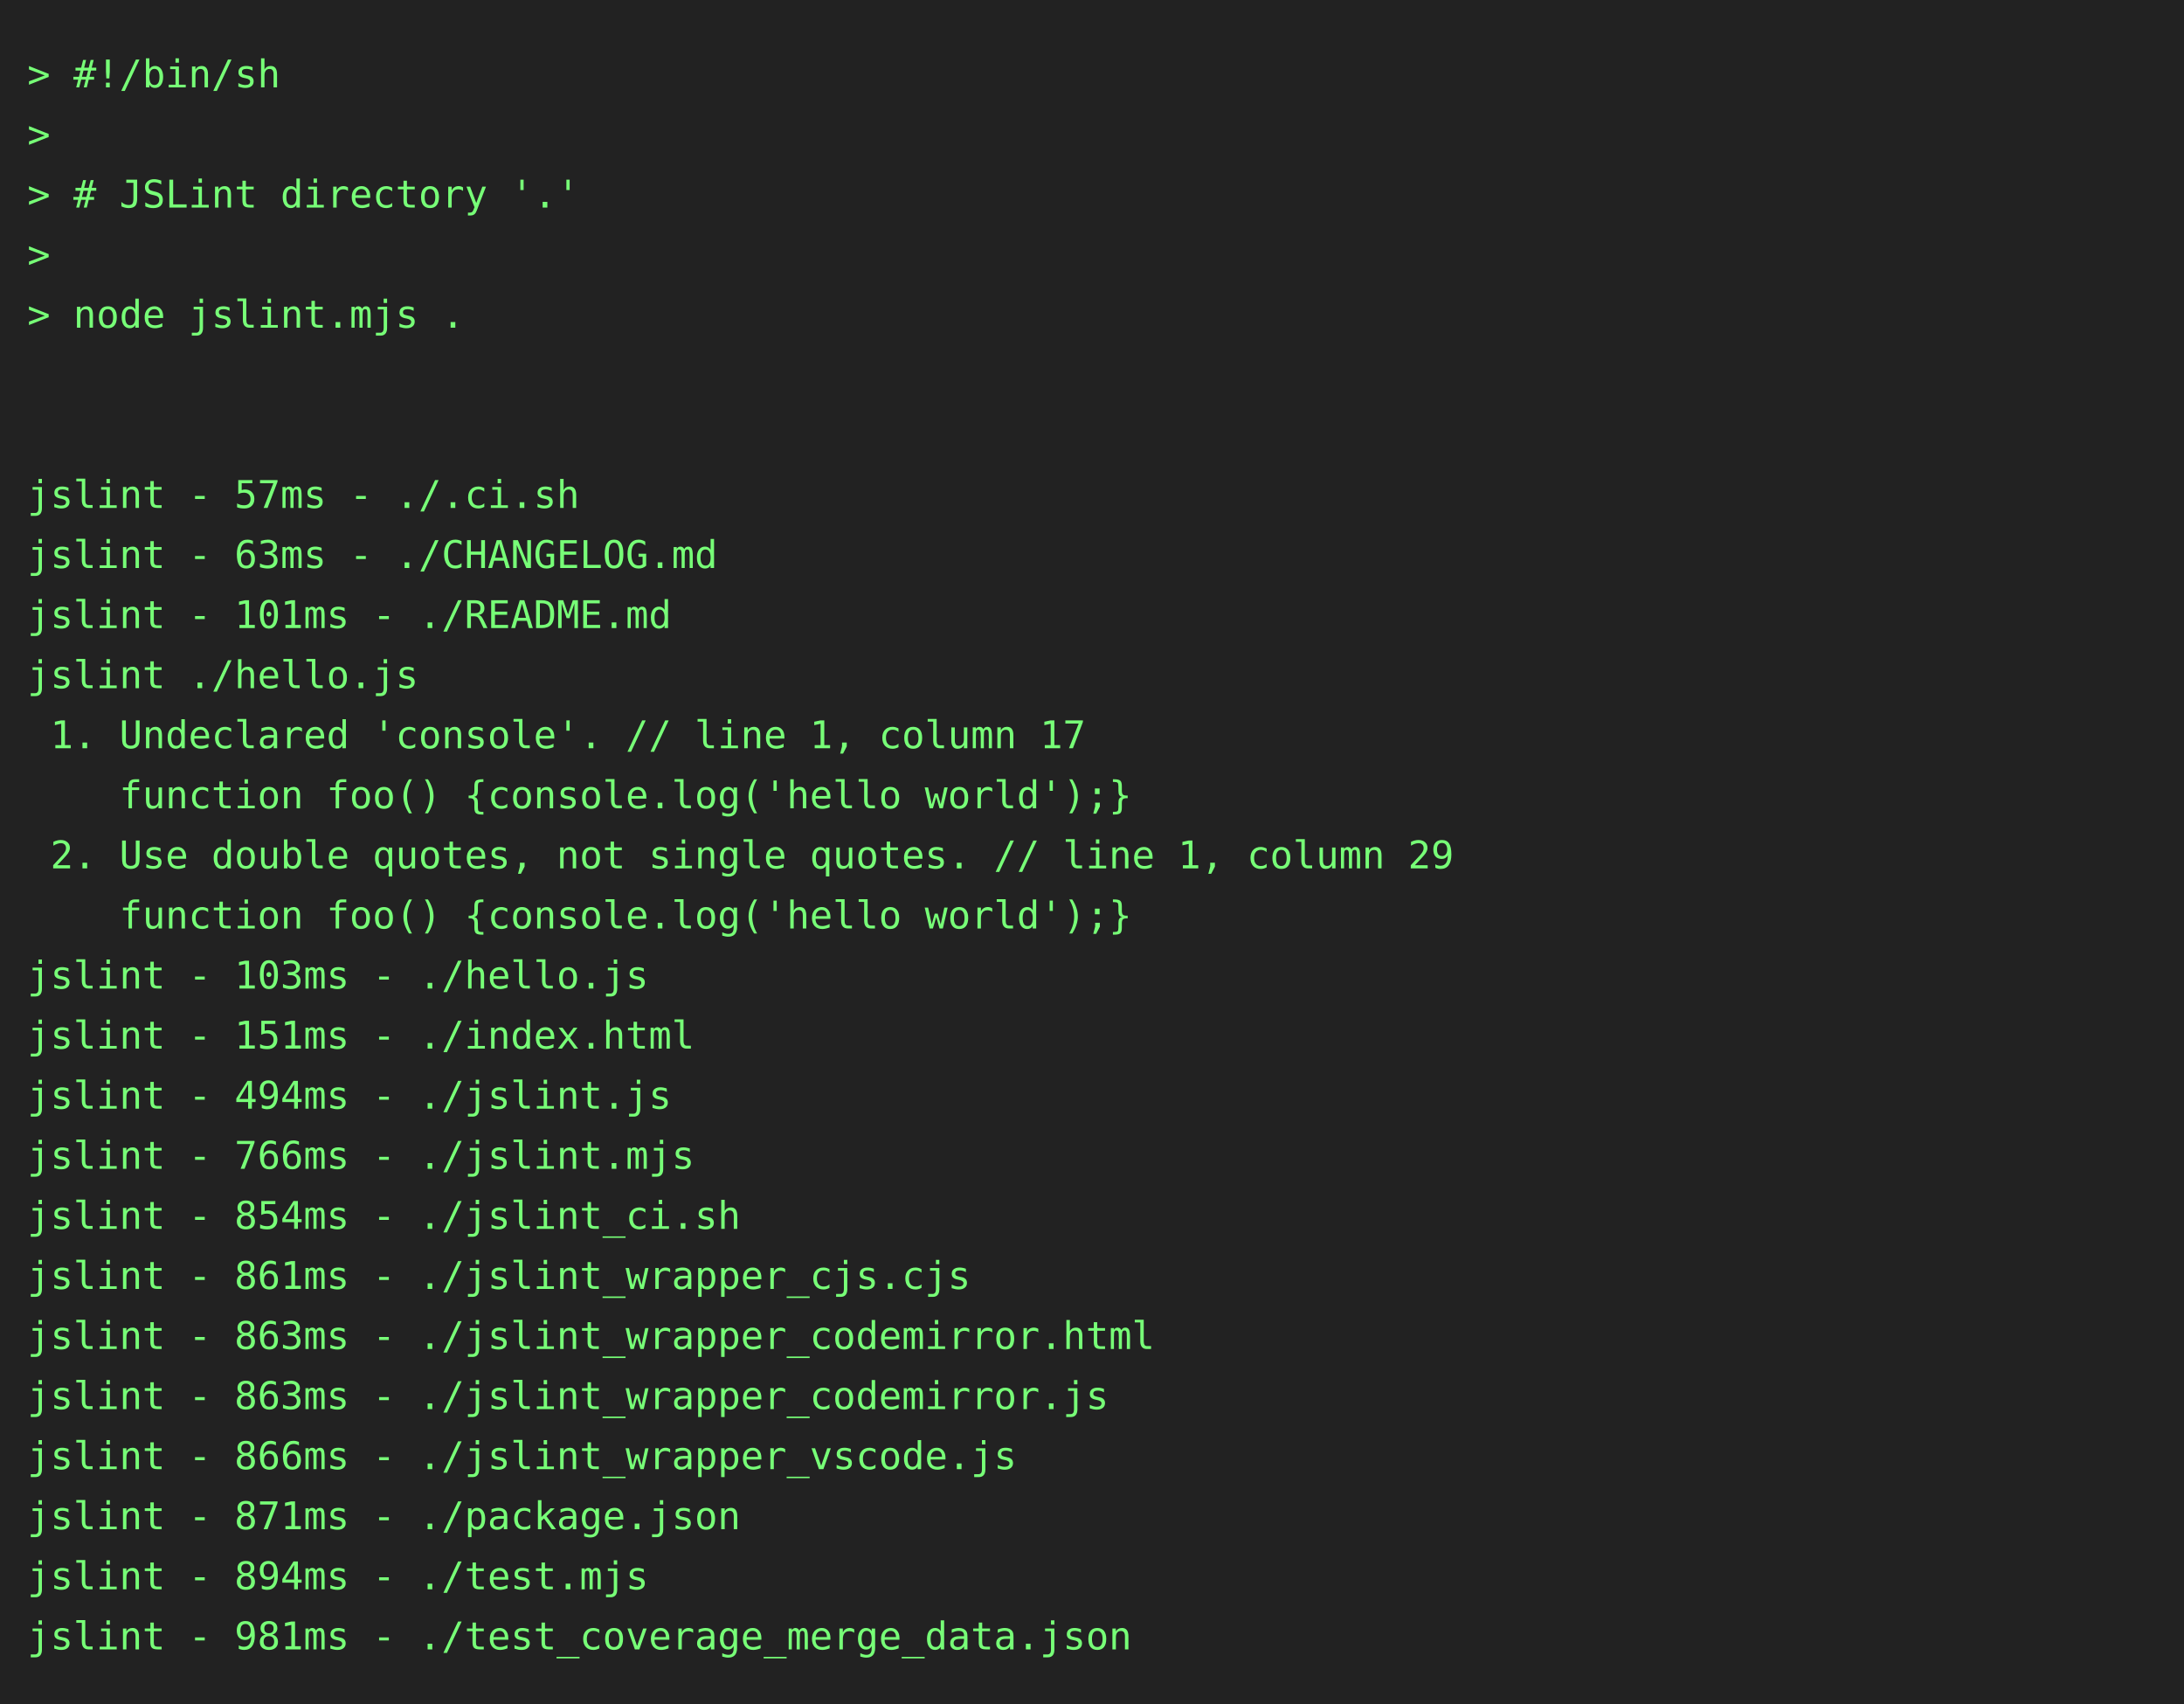
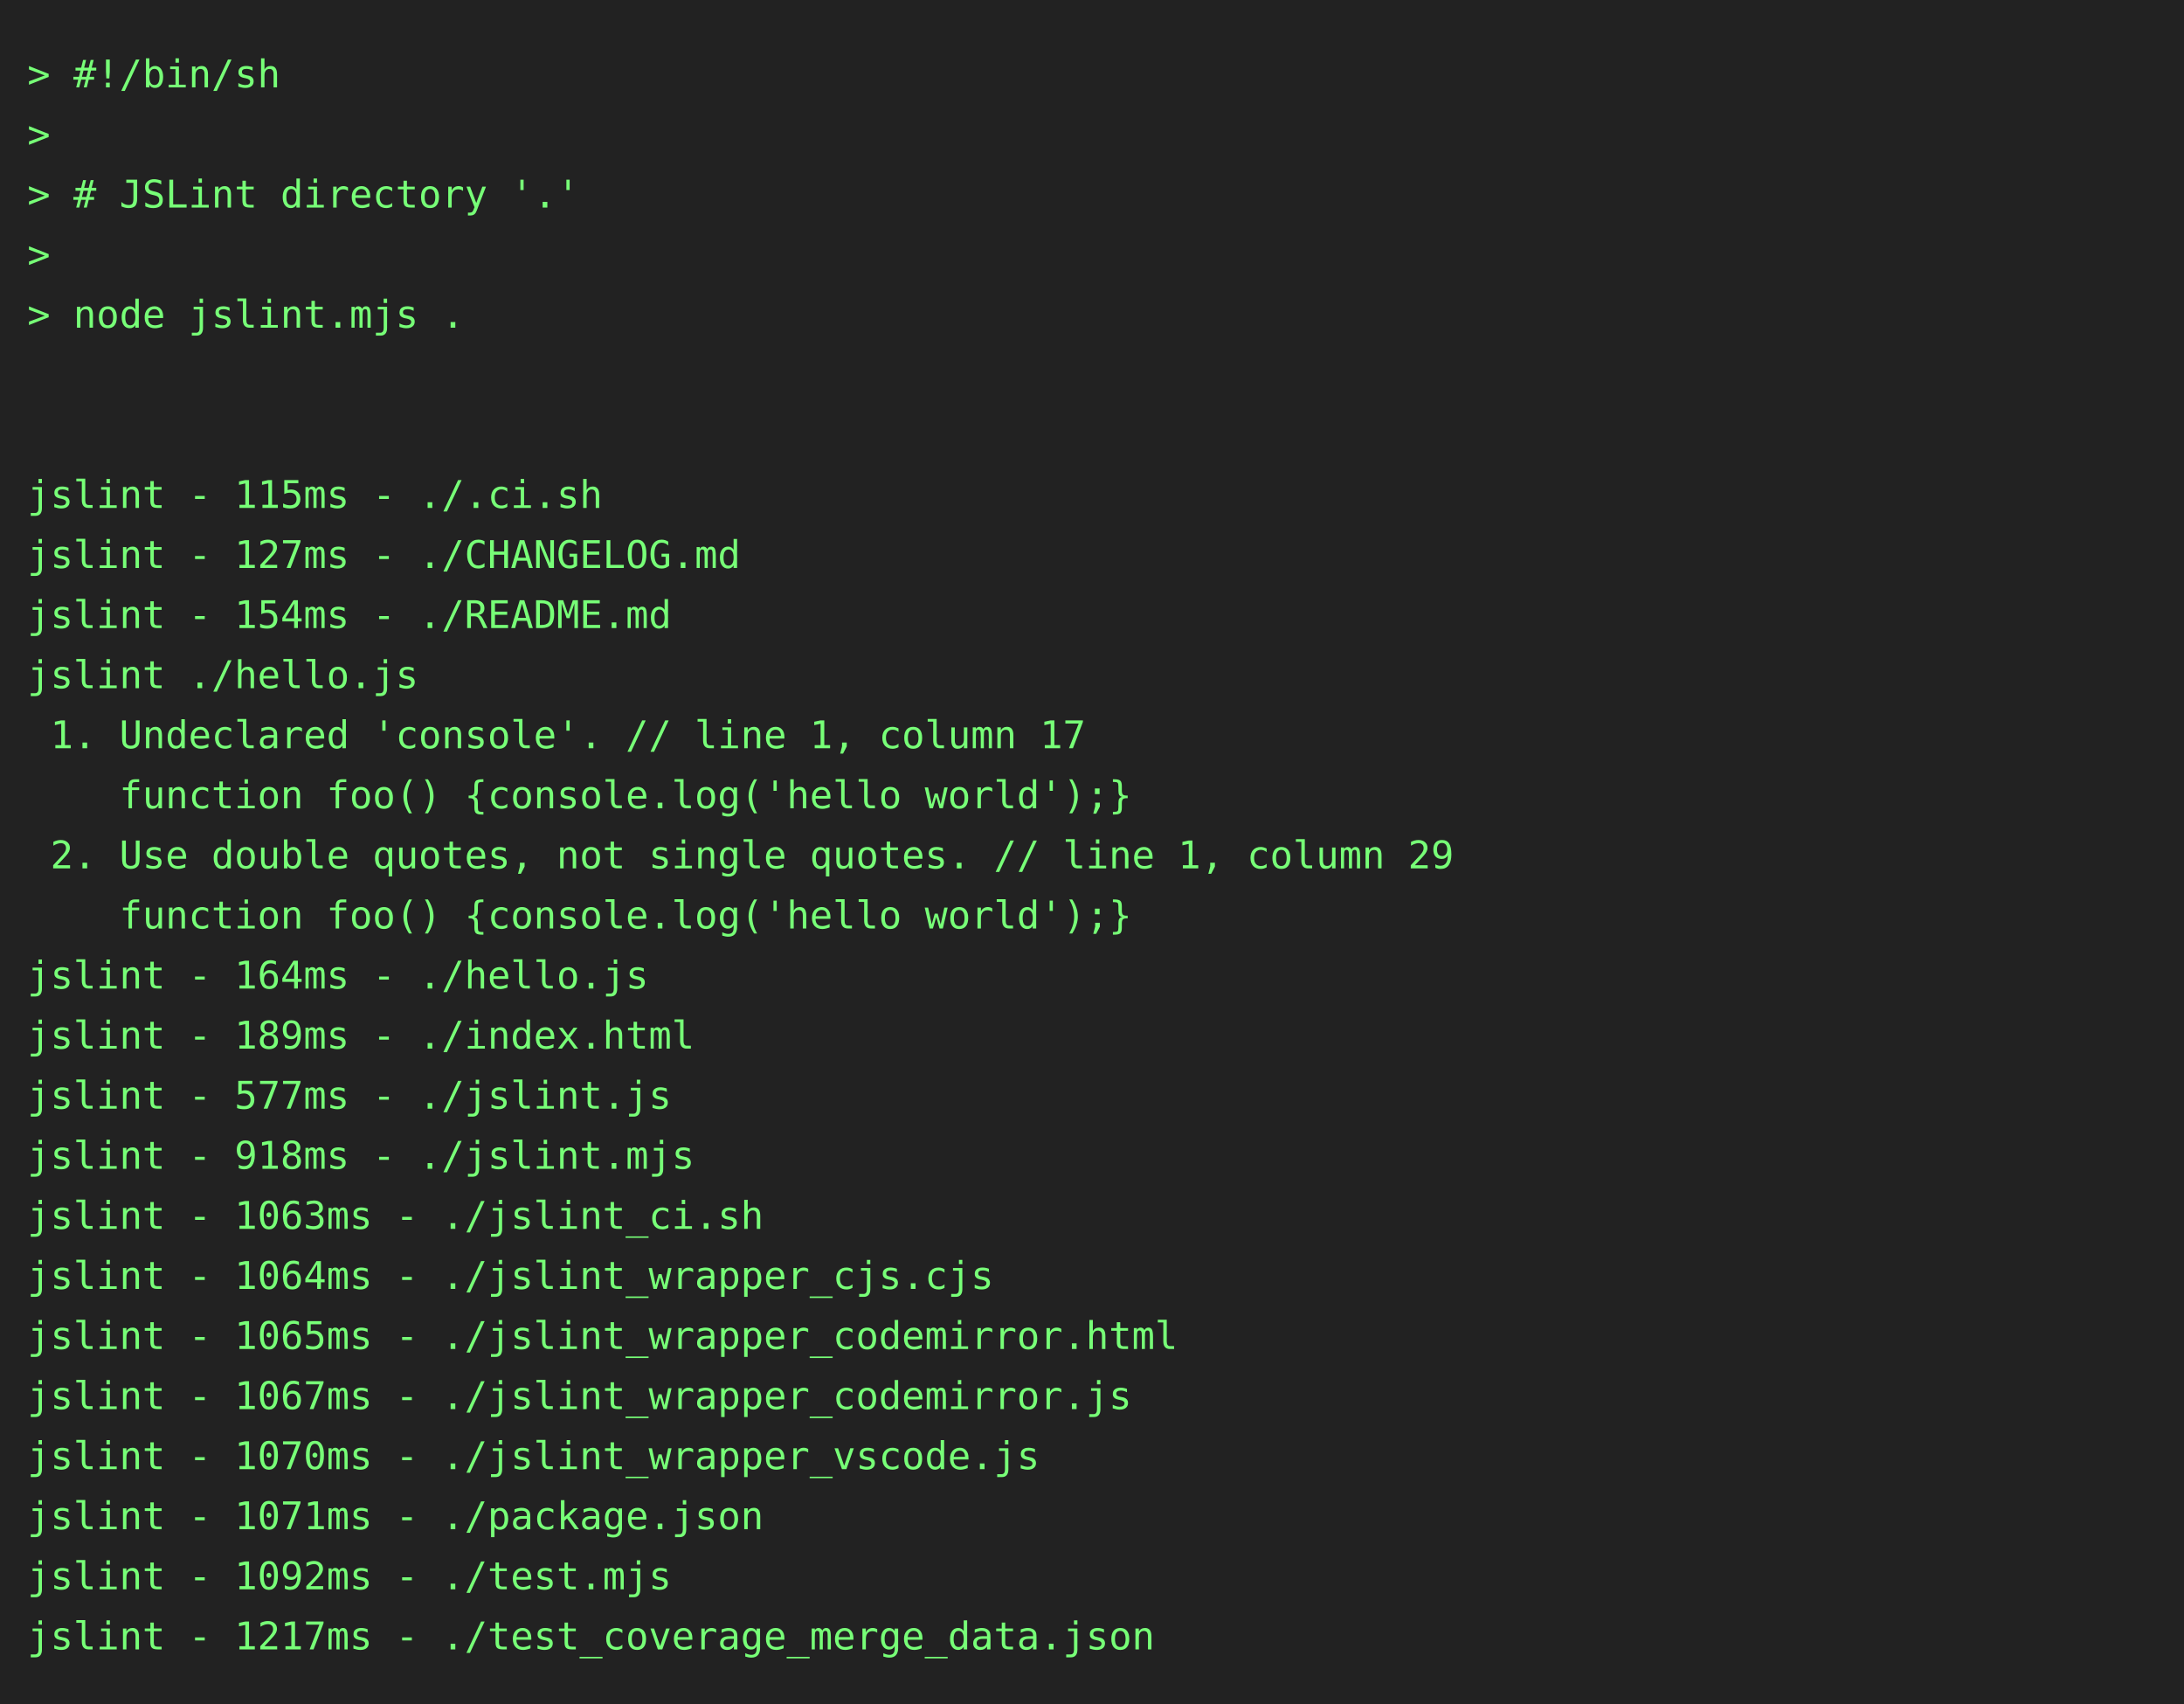
<svg xmlns="http://www.w3.org/2000/svg" height="624" width="800">
  <rect height="624" fill="#222" width="800" />
  <text fill="#7f7" font-family="consolas, menlo, monospace" font-size="14" xml:space="preserve">
    <tspan lengthAdjust="spacingAndGlyphs" textLength="768" x="10" y="32">&gt; #!/bin/sh                                                                                      </tspan>
    <tspan lengthAdjust="spacingAndGlyphs" textLength="768" x="10" y="54">&gt;                                                                                                </tspan>
    <tspan lengthAdjust="spacingAndGlyphs" textLength="768" x="10" y="76">&gt; # JSLint directory '.'                                                                         </tspan>
    <tspan lengthAdjust="spacingAndGlyphs" textLength="768" x="10" y="98">&gt;                                                                                                </tspan>
    <tspan lengthAdjust="spacingAndGlyphs" textLength="768" x="10" y="120">&gt; node jslint.mjs .                                                                              </tspan>
    <tspan lengthAdjust="spacingAndGlyphs" textLength="768" x="10" y="142">                                                                                                 </tspan>
    <tspan lengthAdjust="spacingAndGlyphs" textLength="768" x="10" y="164">                                                                                                 </tspan>
-     <tspan lengthAdjust="spacingAndGlyphs" textLength="768" x="10" y="186">jslint - 57ms - ./.ci.sh                                                                         </tspan>
-     <tspan lengthAdjust="spacingAndGlyphs" textLength="768" x="10" y="208">jslint - 63ms - ./CHANGELOG.md                                                                   </tspan>
-     <tspan lengthAdjust="spacingAndGlyphs" textLength="768" x="10" y="230">jslint - 101ms - ./README.md                                                                     </tspan>
+     <tspan lengthAdjust="spacingAndGlyphs" textLength="768" x="10" y="186">jslint - 115ms - ./.ci.sh                                                                        </tspan>
+     <tspan lengthAdjust="spacingAndGlyphs" textLength="768" x="10" y="208">jslint - 127ms - ./CHANGELOG.md                                                                  </tspan>
+     <tspan lengthAdjust="spacingAndGlyphs" textLength="768" x="10" y="230">jslint - 154ms - ./README.md                                                                     </tspan>
    <tspan lengthAdjust="spacingAndGlyphs" textLength="768" x="10" y="252">jslint ./hello.js                                                                                </tspan>
    <tspan lengthAdjust="spacingAndGlyphs" textLength="768" x="10" y="274"> 1. Undeclared 'console'. // line 1, column 17                                                   </tspan>
    <tspan lengthAdjust="spacingAndGlyphs" textLength="768" x="10" y="296">    function foo() {console.log('hello world');}                                                 </tspan>
    <tspan lengthAdjust="spacingAndGlyphs" textLength="768" x="10" y="318"> 2. Use double quotes, not single quotes. // line 1, column 29                                   </tspan>
    <tspan lengthAdjust="spacingAndGlyphs" textLength="768" x="10" y="340">    function foo() {console.log('hello world');}                                                 </tspan>
-     <tspan lengthAdjust="spacingAndGlyphs" textLength="768" x="10" y="362">jslint - 103ms - ./hello.js                                                                      </tspan>
-     <tspan lengthAdjust="spacingAndGlyphs" textLength="768" x="10" y="384">jslint - 151ms - ./index.html                                                                    </tspan>
-     <tspan lengthAdjust="spacingAndGlyphs" textLength="768" x="10" y="406">jslint - 494ms - ./jslint.js                                                                     </tspan>
-     <tspan lengthAdjust="spacingAndGlyphs" textLength="768" x="10" y="428">jslint - 766ms - ./jslint.mjs                                                                    </tspan>
-     <tspan lengthAdjust="spacingAndGlyphs" textLength="768" x="10" y="450">jslint - 854ms - ./jslint_ci.sh                                                                  </tspan>
-     <tspan lengthAdjust="spacingAndGlyphs" textLength="768" x="10" y="472">jslint - 861ms - ./jslint_wrapper_cjs.cjs                                                        </tspan>
-     <tspan lengthAdjust="spacingAndGlyphs" textLength="768" x="10" y="494">jslint - 863ms - ./jslint_wrapper_codemirror.html                                                </tspan>
-     <tspan lengthAdjust="spacingAndGlyphs" textLength="768" x="10" y="516">jslint - 863ms - ./jslint_wrapper_codemirror.js                                                  </tspan>
-     <tspan lengthAdjust="spacingAndGlyphs" textLength="768" x="10" y="538">jslint - 866ms - ./jslint_wrapper_vscode.js                                                      </tspan>
-     <tspan lengthAdjust="spacingAndGlyphs" textLength="768" x="10" y="560">jslint - 871ms - ./package.json                                                                  </tspan>
-     <tspan lengthAdjust="spacingAndGlyphs" textLength="768" x="10" y="582">jslint - 894ms - ./test.mjs                                                                      </tspan>
-     <tspan lengthAdjust="spacingAndGlyphs" textLength="768" x="10" y="604">jslint - 981ms - ./test_coverage_merge_data.json                                                 </tspan>
+     <tspan lengthAdjust="spacingAndGlyphs" textLength="768" x="10" y="362">jslint - 164ms - ./hello.js                                                                      </tspan>
+     <tspan lengthAdjust="spacingAndGlyphs" textLength="768" x="10" y="384">jslint - 189ms - ./index.html                                                                    </tspan>
+     <tspan lengthAdjust="spacingAndGlyphs" textLength="768" x="10" y="406">jslint - 577ms - ./jslint.js                                                                     </tspan>
+     <tspan lengthAdjust="spacingAndGlyphs" textLength="768" x="10" y="428">jslint - 918ms - ./jslint.mjs                                                                    </tspan>
+     <tspan lengthAdjust="spacingAndGlyphs" textLength="768" x="10" y="450">jslint - 1063ms - ./jslint_ci.sh                                                                 </tspan>
+     <tspan lengthAdjust="spacingAndGlyphs" textLength="768" x="10" y="472">jslint - 1064ms - ./jslint_wrapper_cjs.cjs                                                       </tspan>
+     <tspan lengthAdjust="spacingAndGlyphs" textLength="768" x="10" y="494">jslint - 1065ms - ./jslint_wrapper_codemirror.html                                               </tspan>
+     <tspan lengthAdjust="spacingAndGlyphs" textLength="768" x="10" y="516">jslint - 1067ms - ./jslint_wrapper_codemirror.js                                                 </tspan>
+     <tspan lengthAdjust="spacingAndGlyphs" textLength="768" x="10" y="538">jslint - 1070ms - ./jslint_wrapper_vscode.js                                                     </tspan>
+     <tspan lengthAdjust="spacingAndGlyphs" textLength="768" x="10" y="560">jslint - 1071ms - ./package.json                                                                 </tspan>
+     <tspan lengthAdjust="spacingAndGlyphs" textLength="768" x="10" y="582">jslint - 1092ms - ./test.mjs                                                                     </tspan>
+     <tspan lengthAdjust="spacingAndGlyphs" textLength="768" x="10" y="604">jslint - 1217ms - ./test_coverage_merge_data.json                                                </tspan>
  </text>
</svg>
